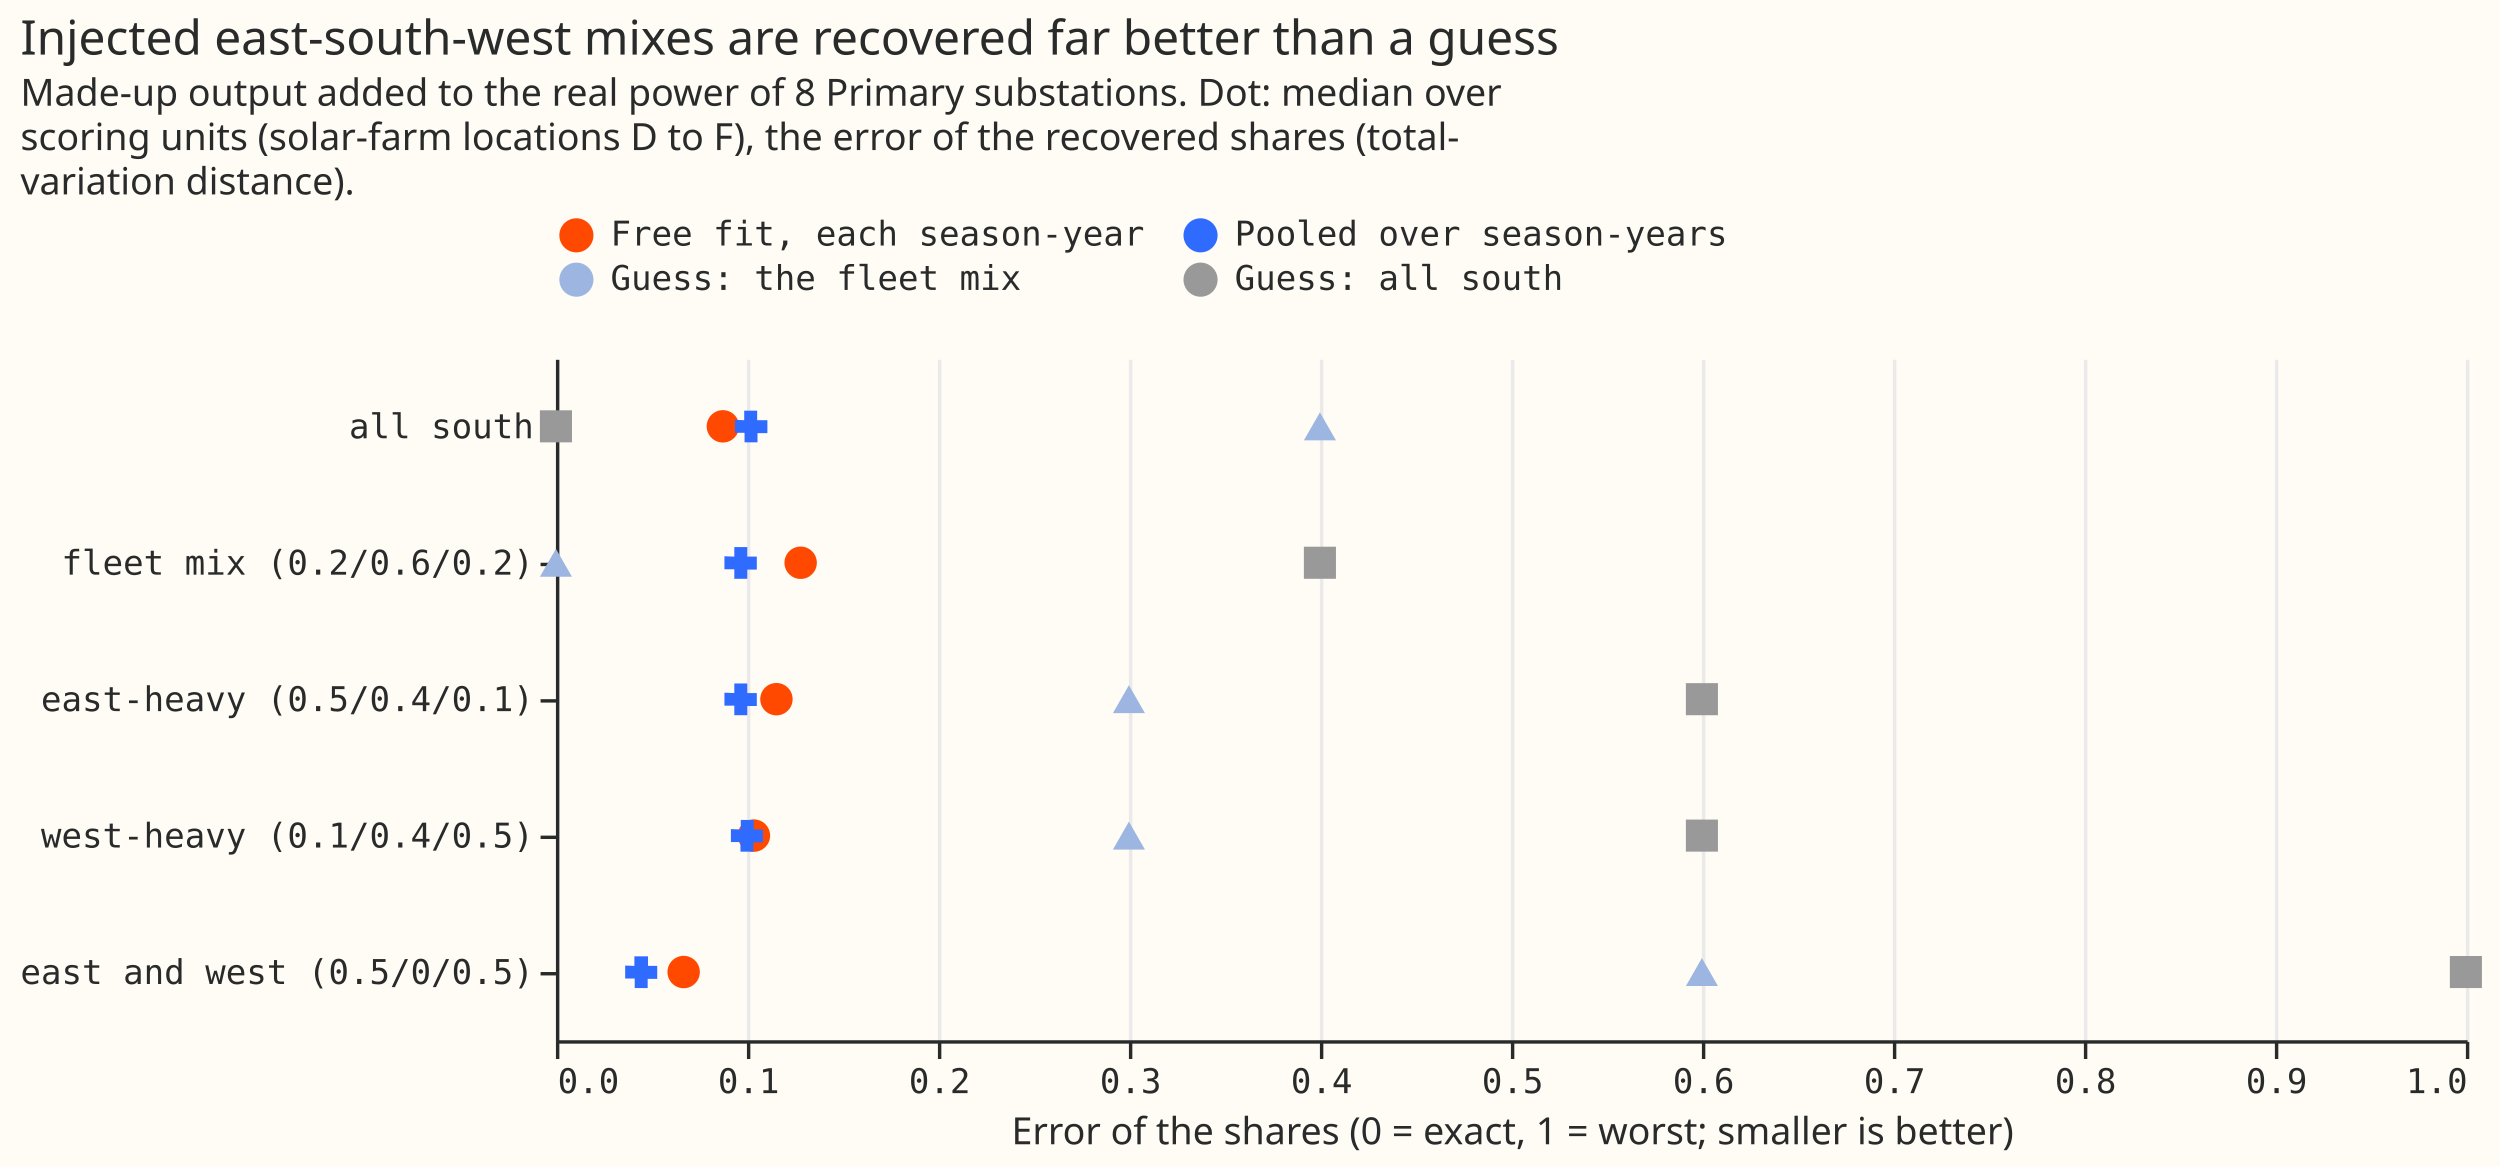
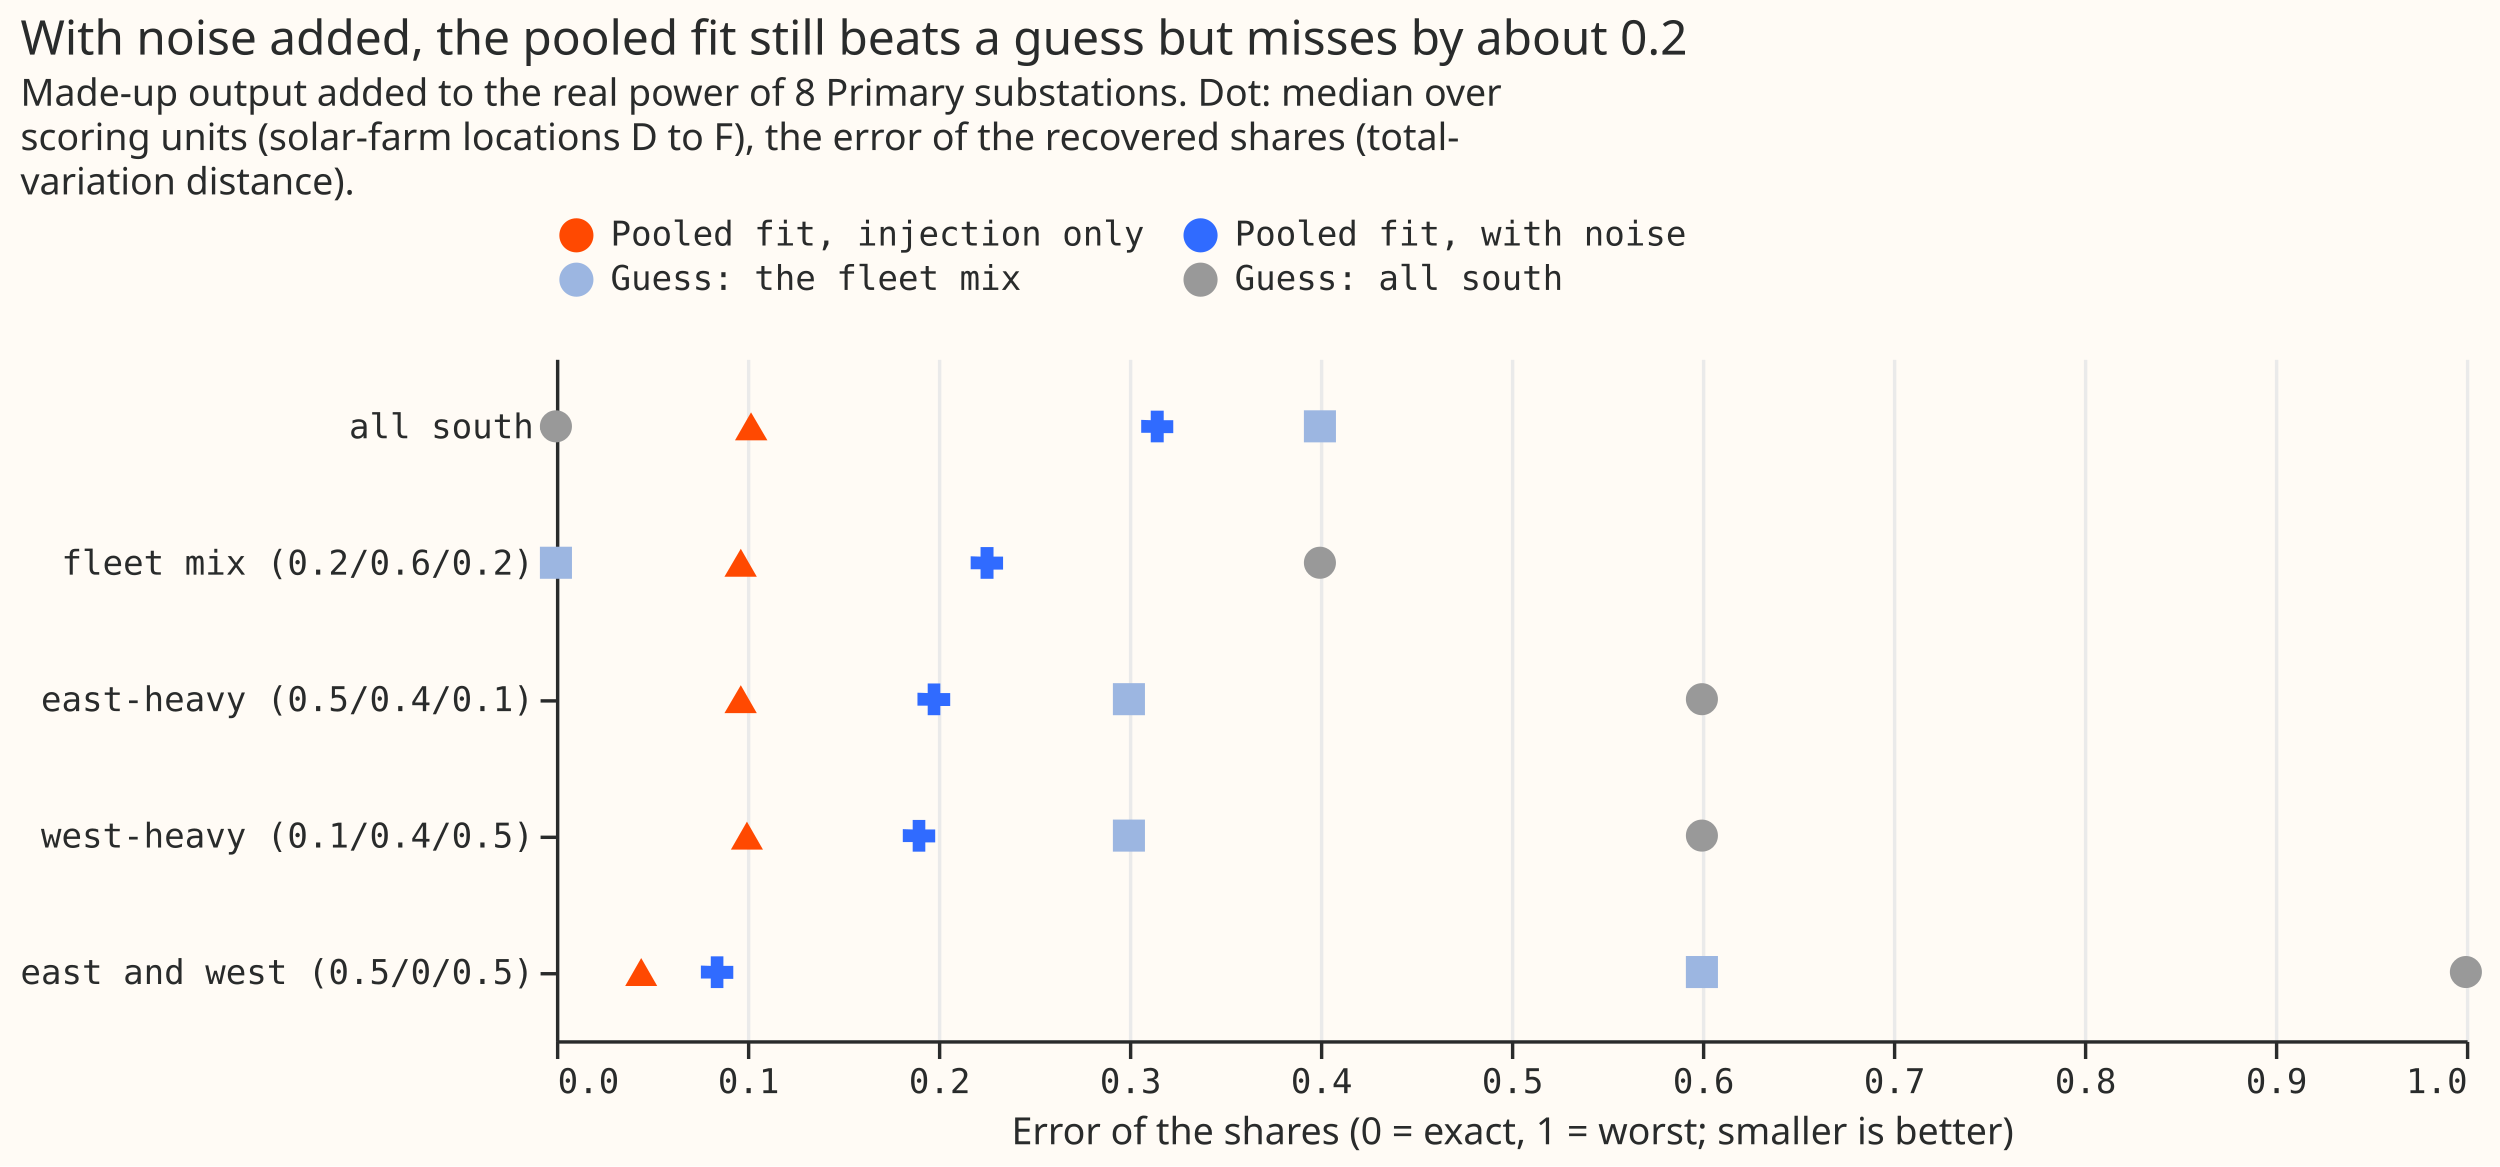
<svg xmlns="http://www.w3.org/2000/svg" width="733" height="342" class="marks" viewBox="0 0 733 342">
  <path fill="#fffbf5" d="M0 0h733v342H0z" />
  <g fill="none" stroke-miterlimit="10" aria-roledescription="group mark container" class="mark-group role-frame root">
    <path fill="#fffbf5" d="M163.5 105.5h560v200h-560Z" aria-hidden="true" class="background" />
    <g aria-hidden="true" class="mark-group role-axis">
      <path stroke="#eaeaea" d="M163.5 305.5v-200m56 200v-200m56 200v-200m56 200v-200m56 200v-200m56 200v-200m56 200v-200m56 200v-200m56 200v-200m56 200v-200m56 200v-200" class="mark-rule role-axis-grid" pointer-events="none" />
    </g>
    <g aria-label="X-axis titled 'Error of the shares (0 = exact, 1 = worst; smaller is better)' for a linear scale with values from 0.0 to 1.0" aria-roledescription="axis" class="mark-group role-axis" pointer-events="none">
      <path stroke="#292b2b" d="M163.5 305.5v5m56-5v5m56-5v5m56-5v5m56-5v5m56-5v5m56-5v5m56-5v5m56-5v5m56-5v5m56-5v5" class="mark-rule role-axis-tick" />
      <g fill="#292b2b" class="mark-text role-axis-label" font-family="Matter Semi Mono, Roboto Mono, monospace" font-size="10">
        <text transform="translate(163.5 320.5)">0.0</text>
        <text text-anchor="middle" transform="translate(219.5 320.5)">0.1</text>
        <text text-anchor="middle" transform="translate(275.5 320.5)">0.2</text>
        <text text-anchor="middle" transform="translate(331.5 320.5)">0.3</text>
        <text text-anchor="middle" transform="translate(387.5 320.5)">0.4</text>
        <text text-anchor="middle" transform="translate(443.5 320.5)">0.5</text>
        <text text-anchor="middle" transform="translate(499.5 320.5)">0.6</text>
        <text text-anchor="middle" transform="translate(555.5 320.5)">0.7</text>
        <text text-anchor="middle" transform="translate(611.5 320.5)">0.8</text>
        <text text-anchor="middle" transform="translate(667.5 320.5)">0.9</text>
        <text text-anchor="end" transform="translate(723.5 320.5)">1.0</text>
      </g>
      <path stroke="#292b2b" d="M163.5 305.5h560" class="mark-rule role-axis-domain" />
      <text fill="#292b2b" class="mark-text role-axis-title" font-family="Matter XH, DM Sans, sans-serif" font-size="11" text-anchor="middle" transform="translate(443.5 335.5)">Error of the shares (0 = exact, 1 = worst; smaller is better)</text>
    </g>
    <g aria-label="Y-axis for a discrete scale with 5 values: all south, fleet mix (0.2/0.6/0.2), east-heavy (0.5/0.4/0.1), west-heavy (0.1/0.4/0.5), east and west (0.5/0/0.5)" aria-roledescription="axis" class="mark-group role-axis" pointer-events="none">
      <path stroke="#292b2b" d="M163.5 125.5h-5m5 40h-5m5 40h-5m5 40h-5m5 40h-5" class="mark-rule role-axis-tick" />
      <g fill="#292b2b" class="mark-text role-axis-label" font-family="Matter Semi Mono, Roboto Mono, monospace" font-size="10" text-anchor="end">
        <text transform="translate(156.5 128.5)">all south</text>
        <text transform="translate(156.5 168.5)">fleet mix (0.2/0.6/0.2)</text>
        <text transform="translate(156.5 208.5)">east-heavy (0.5/0.4/0.1)</text>
        <text transform="translate(156.5 248.5)">west-heavy (0.1/0.4/0.5)</text>
        <text transform="translate(156.5 288.5)">east and west (0.5/0/0.5)</text>
      </g>
      <path stroke="#292b2b" d="M163.5 105.5v200" class="mark-rule role-axis-domain" />
    </g>
    <g aria-roledescription="symbol mark container" class="mark-symbol role-mark marks">
-       <path fill="#ff4901" d="M216.7 125a4.7 4.7 0 1 1-9.5 0 4.7 4.7 0 1 1 9.5 0" aria-label="Error of the shares (0 = exact, 1 = worst; smaller is better): 0.0873731627495; label: all south; arm: Free fit, each season-year" aria-roledescription="point" />
-       <path fill="#ff4901" d="M239.5 165a4.7 4.7 0 1 1-9.5 0 4.7 4.7 0 1 1 9.5 0" aria-label="Error of the shares (0 = exact, 1 = worst; smaller is better): 0.128169481774; label: fleet mix (0.2/0.6/0.2); arm: Free fit, each season-year" aria-roledescription="point" />
-       <path fill="#ff4901" d="M232.4 205a4.7 4.7 0 1 1-9.5 0 4.7 4.7 0 1 1 9.5 0" aria-label="Error of the shares (0 = exact, 1 = worst; smaller is better): 0.115377420641; label: east-heavy (0.5/0.4/0.1); arm: Free fit, each season-year" aria-roledescription="point" />
-       <path fill="#ff4901" d="M225.8 245a4.7 4.7 0 1 1-9.5 0 4.7 4.7 0 1 1 9.5 0" aria-label="Error of the shares (0 = exact, 1 = worst; smaller is better): 0.103711694461; label: west-heavy (0.1/0.4/0.5); arm: Free fit, each season-year" aria-roledescription="point" />
-       <path fill="#ff4901" d="M205.2 285a4.7 4.7 0 1 1-9.5 0 4.7 4.7 0 1 1 9.5 0" aria-label="Error of the shares (0 = exact, 1 = worst; smaller is better): 0.0668997194052; label: east and west (0.5/0/0.5); arm: Free fit, each season-year" aria-roledescription="point" />
-       <path fill="#306bff" d="M214.3 243.1v3.8h2.8v2.8h3.8V247h2.8v-3.8H221v-2.8h-3.8v2.8Z" aria-label="Error of the shares (0 = exact, 1 = worst; smaller is better): 0.1; label: west-heavy (0.1/0.4/0.5); arm: Pooled over season-years" aria-roledescription="point" />
-       <path fill="#306bff" d="M183.3 283.1v3.8h2.8v2.8h3.8V287h2.8v-3.8H190v-2.8h-4v2.8Z" aria-label="Error of the shares (0 = exact, 1 = worst; smaller is better): 0.0446379519263; label: east and west (0.5/0/0.5); arm: Pooled over season-years" aria-roledescription="point" />
-       <path fill="#306bff" d="M212.4 203.1v3.8h2.9v2.8h3.8V207h2.8v-3.8h-2.8v-2.8h-3.8v2.8Z" aria-label="Error of the shares (0 = exact, 1 = worst; smaller is better): 0.0967648149484; label: east-heavy (0.5/0.4/0.1); arm: Pooled over season-years" aria-roledescription="point" />
-       <path fill="#306bff" d="M212.4 163.1v3.8h2.9v2.8h3.8V167h2.8v-3.8h-2.8v-2.8h-3.8v2.8Z" aria-label="Error of the shares (0 = exact, 1 = worst; smaller is better): 0.0967559336125; label: fleet mix (0.2/0.6/0.2); arm: Pooled over season-years" aria-roledescription="point" />
-       <path fill="#306bff" d="M215.5 123.1v3.8h2.8v2.8h3.8V127h2.9v-3.8h-3v-2.8h-3.8v2.8Z" aria-label="Error of the shares (0 = exact, 1 = worst; smaller is better): 0.10221239982; label: all south; arm: Pooled over season-years" aria-roledescription="point" />
-       <path fill="#9cb6e1" d="m387 120.9-4.7 8.2h9.4Z" aria-label="Error of the shares (0 = exact, 1 = worst; smaller is better): 0.4; label: all south; arm: Guess: the fleet mix" aria-roledescription="point" />
-       <path fill="#999" d="M158.3 120.3h9.4v9.4h-9.4Z" aria-label="Error of the shares (0 = exact, 1 = worst; smaller is better): 0; label: all south; arm: Guess: all south" aria-roledescription="point" />
-       <path fill="#9cb6e1" d="m163 160.9-4.7 8.2h9.4Z" aria-label="Error of the shares (0 = exact, 1 = worst; smaller is better): 0; label: fleet mix (0.2/0.6/0.2); arm: Guess: the fleet mix" aria-roledescription="point" />
-       <path fill="#999" d="M382.3 160.3h9.4v9.4h-9.4Z" aria-label="Error of the shares (0 = exact, 1 = worst; smaller is better): 0.4; label: fleet mix (0.2/0.6/0.2); arm: Guess: all south" aria-roledescription="point" />
-       <path fill="#9cb6e1" d="m331 200.9-4.7 8.2h9.4Z" aria-label="Error of the shares (0 = exact, 1 = worst; smaller is better): 0.3; label: east-heavy (0.5/0.4/0.1); arm: Guess: the fleet mix" aria-roledescription="point" />
-       <path fill="#999" d="M494.3 200.3h9.4v9.4h-9.4Z" aria-label="Error of the shares (0 = exact, 1 = worst; smaller is better): 0.6; label: east-heavy (0.5/0.4/0.1); arm: Guess: all south" aria-roledescription="point" />
-       <path fill="#9cb6e1" d="m331 240.9-4.7 8.2h9.4Z" aria-label="Error of the shares (0 = exact, 1 = worst; smaller is better): 0.3; label: west-heavy (0.1/0.4/0.5); arm: Guess: the fleet mix" aria-roledescription="point" />
-       <path fill="#999" d="M494.3 240.3h9.4v9.4h-9.4Z" aria-label="Error of the shares (0 = exact, 1 = worst; smaller is better): 0.6; label: west-heavy (0.1/0.4/0.5); arm: Guess: all south" aria-roledescription="point" />
-       <path fill="#9cb6e1" d="m499 280.9-4.7 8.2h9.4Z" aria-label="Error of the shares (0 = exact, 1 = worst; smaller is better): 0.6; label: east and west (0.5/0/0.5); arm: Guess: the fleet mix" aria-roledescription="point" />
-       <path fill="#999" d="M718.3 280.3h9.4v9.4h-9.4Z" aria-label="Error of the shares (0 = exact, 1 = worst; smaller is better): 1; label: east and west (0.5/0/0.5); arm: Guess: all south" aria-roledescription="point" />
+       <path fill="#ff4901" d="m219 240.9-4.7 8.2h9.4Z" aria-label="Error of the shares (0 = exact, 1 = worst; smaller is better): 0.1; label: west-heavy (0.1/0.4/0.5); arm: Pooled fit, injection only" aria-roledescription="point" />
+       <path fill="#ff4901" d="m220.2 120.9-4.7 8.2h9.5Z" aria-label="Error of the shares (0 = exact, 1 = worst; smaller is better): 0.10221239982; label: all south; arm: Pooled fit, injection only" aria-roledescription="point" />
+       <path fill="#ff4901" d="m217.2 160.9-4.8 8.2h9.5Z" aria-label="Error of the shares (0 = exact, 1 = worst; smaller is better): 0.0967559336125; label: fleet mix (0.2/0.6/0.2); arm: Pooled fit, injection only" aria-roledescription="point" />
+       <path fill="#ff4901" d="m188 280.9-4.7 8.2h9.4Z" aria-label="Error of the shares (0 = exact, 1 = worst; smaller is better): 0.0446379519263; label: east and west (0.5/0/0.5); arm: Pooled fit, injection only" aria-roledescription="point" />
+       <path fill="#ff4901" d="m217.2 200.9-4.8 8.2h9.5Z" aria-label="Error of the shares (0 = exact, 1 = worst; smaller is better): 0.0967648149484; label: east-heavy (0.5/0.4/0.1); arm: Pooled fit, injection only" aria-roledescription="point" />
+       <path fill="#306bff" d="M205.5 283.1v3.8h2.9v2.8h3.7V287h2.9v-3.8h-2.9v-2.8h-3.7v2.8Z" aria-label="Error of the shares (0 = exact, 1 = worst; smaller is better): 0.0843796371628; label: east and west (0.5/0/0.5); arm: Pooled fit, with noise" aria-roledescription="point" />
+       <path fill="#306bff" d="M264.7 243.1v3.8h2.9v2.8h3.7V247h2.9v-3.8h-2.9v-2.8h-3.7v2.8Z" aria-label="Error of the shares (0 = exact, 1 = worst; smaller is better): 0.190087565535; label: west-heavy (0.1/0.4/0.5); arm: Pooled fit, with noise" aria-roledescription="point" />
+       <path fill="#306bff" d="M284.6 163.1v3.8h2.9v2.8h3.8V167h2.8v-3.8h-2.8v-2.8h-3.8v2.8Z" aria-label="Error of the shares (0 = exact, 1 = worst; smaller is better): 0.225651851253; label: fleet mix (0.2/0.6/0.2); arm: Pooled fit, with noise" aria-roledescription="point" />
+       <path fill="#306bff" d="M334.6 123.1v3.8h2.8v2.8h3.8V127h2.8v-3.8h-2.8v-2.8h-3.8v2.8Z" aria-label="Error of the shares (0 = exact, 1 = worst; smaller is better): 0.314811492199; label: all south; arm: Pooled fit, with noise" aria-roledescription="point" />
+       <path fill="#306bff" d="M269 203.1v3.8h3v2.8h3.7V207h2.9v-3.8h-2.9v-2.8H272v2.8Z" aria-label="Error of the shares (0 = exact, 1 = worst; smaller is better): 0.197883620819; label: east-heavy (0.5/0.4/0.1); arm: Pooled fit, with noise" aria-roledescription="point" />
+       <path fill="#9cb6e1" d="M382.3 120.3h9.4v9.4h-9.4Z" aria-label="Error of the shares (0 = exact, 1 = worst; smaller is better): 0.4; label: all south; arm: Guess: the fleet mix" aria-roledescription="point" />
+       <path fill="#999" d="M167.7 125a4.7 4.7 0 1 1-9.4 0 4.7 4.7 0 1 1 9.4 0" aria-label="Error of the shares (0 = exact, 1 = worst; smaller is better): 0; label: all south; arm: Guess: all south" aria-roledescription="point" />
+       <path fill="#9cb6e1" d="M158.3 160.3h9.4v9.4h-9.4Z" aria-label="Error of the shares (0 = exact, 1 = worst; smaller is better): 0; label: fleet mix (0.2/0.6/0.2); arm: Guess: the fleet mix" aria-roledescription="point" />
+       <path fill="#999" d="M391.7 165a4.7 4.7 0 1 1-9.4 0 4.7 4.7 0 1 1 9.4 0" aria-label="Error of the shares (0 = exact, 1 = worst; smaller is better): 0.4; label: fleet mix (0.2/0.6/0.2); arm: Guess: all south" aria-roledescription="point" />
+       <path fill="#9cb6e1" d="M326.3 200.3h9.4v9.4h-9.4Z" aria-label="Error of the shares (0 = exact, 1 = worst; smaller is better): 0.3; label: east-heavy (0.5/0.4/0.1); arm: Guess: the fleet mix" aria-roledescription="point" />
+       <path fill="#999" d="M503.7 205a4.7 4.7 0 1 1-9.4 0 4.7 4.7 0 1 1 9.4 0" aria-label="Error of the shares (0 = exact, 1 = worst; smaller is better): 0.6; label: east-heavy (0.5/0.4/0.1); arm: Guess: all south" aria-roledescription="point" />
+       <path fill="#9cb6e1" d="M326.3 240.3h9.4v9.4h-9.4Z" aria-label="Error of the shares (0 = exact, 1 = worst; smaller is better): 0.3; label: west-heavy (0.1/0.4/0.5); arm: Guess: the fleet mix" aria-roledescription="point" />
+       <path fill="#999" d="M503.7 245a4.7 4.7 0 1 1-9.4 0 4.7 4.7 0 1 1 9.4 0" aria-label="Error of the shares (0 = exact, 1 = worst; smaller is better): 0.6; label: west-heavy (0.1/0.4/0.5); arm: Guess: all south" aria-roledescription="point" />
+       <path fill="#9cb6e1" d="M494.3 280.3h9.4v9.4h-9.4Z" aria-label="Error of the shares (0 = exact, 1 = worst; smaller is better): 0.6; label: east and west (0.5/0/0.5); arm: Guess: the fleet mix" aria-roledescription="point" />
+       <path fill="#999" d="M727.7 285a4.7 4.7 0 1 1-9.4 0 4.7 4.7 0 1 1 9.4 0" aria-label="Error of the shares (0 = exact, 1 = worst; smaller is better): 1; label: east and west (0.5/0/0.5); arm: Guess: all south" aria-roledescription="point" />
    </g>
-     <g aria-label="Symbol legend for fill color with 4 values: Free fit, each season-year, Pooled over season-years, Guess: the fleet mix, Guess: all south" aria-roledescription="legend" class="mark-group role-legend">
-       <path d="M163 63h344v24H163Z" aria-hidden="true" class="background" pointer-events="none" />
+     <g aria-label="Symbol legend for fill color with 4 values: Pooled fit, injection only, Pooled fit, with noise, Guess: the fleet mix, Guess: all south" aria-roledescription="legend" class="mark-group role-legend">
+       <path d="M163 63h332v24H163Z" aria-hidden="true" class="background" pointer-events="none" />
      <g class="mark-group role-legend-entry">
        <g aria-roledescription="group mark container" class="mark-group role-scope" pointer-events="none">
          <path d="M163 63h172v11H163Z" aria-hidden="true" class="background" />
          <path fill="#ff4901" d="M174 69a5 5 0 1 1-10 0 5 5 0 1 1 10 0" class="mark-symbol role-legend-symbol" />
-           <text fill="#292b2b" class="mark-text role-legend-label" font-family="Matter Semi Mono, Roboto Mono, monospace" font-size="10" transform="translate(179 72)">Free fit, each season-year</text>
-           <path d="M346 63h160v11H346Z" aria-hidden="true" class="background" />
+           <text fill="#292b2b" class="mark-text role-legend-label" font-family="Matter Semi Mono, Roboto Mono, monospace" font-size="10" transform="translate(179 72)">Pooled fit, injection only</text>
+           <path d="M346 63h148v11H346Z" aria-hidden="true" class="background" />
          <path fill="#306bff" d="M357 69a5 5 0 1 1-10 0 5 5 0 1 1 10 0" class="mark-symbol role-legend-symbol" />
-           <text fill="#292b2b" class="mark-text role-legend-label" font-family="Matter Semi Mono, Roboto Mono, monospace" font-size="10" transform="translate(362 72)">Pooled over season-years</text>
+           <text fill="#292b2b" class="mark-text role-legend-label" font-family="Matter Semi Mono, Roboto Mono, monospace" font-size="10" transform="translate(362 72)">Pooled fit, with noise</text>
          <path d="M163 76h172v11H163Z" aria-hidden="true" class="background" />
          <path fill="#9cb6e1" d="M174 82a5 5 0 1 1-10 0 5 5 0 1 1 10 0" class="mark-symbol role-legend-symbol" />
          <text fill="#292b2b" class="mark-text role-legend-label" font-family="Matter Semi Mono, Roboto Mono, monospace" font-size="10" transform="translate(179 85)">Guess: the fleet mix</text>
-           <path d="M346 76h160v11H346Z" aria-hidden="true" class="background" />
+           <path d="M346 76h148v11H346Z" aria-hidden="true" class="background" />
          <path fill="#999" d="M357 82a5 5 0 1 1-10 0 5 5 0 1 1 10 0" class="mark-symbol role-legend-symbol" />
          <text fill="#292b2b" class="mark-text role-legend-label" font-family="Matter Semi Mono, Roboto Mono, monospace" font-size="10" transform="translate(362 85)">Guess: all south</text>
        </g>
      </g>
    </g>
    <g fill="#292b2b" class="mark-group role-title" font-family="Matter XH, DM Sans, sans-serif" pointer-events="none">
-       <text aria-label="Title text 'Injected east-south-west mixes are recovered far better than a guess'" aria-roledescription="title" class="mark-text role-title-text" font-size="14" transform="translate(6 16)">Injected east-south-west mixes are recovered far better than a guess</text>
+       <text aria-label="Title text 'With noise added, the pooled fit still beats a guess but misses by about 0.2'" aria-roledescription="title" class="mark-text role-title-text" font-size="14" transform="translate(6 16)">With noise added, the pooled fit still beats a guess but misses by about 0.2</text>
      <text aria-label="Subtitle text 'Made-up output added to the real power of 8 Primary substations. Dot: median over scoring units (solar-farm locations D to F), the error of the recovered shares (total- variation distance).'" aria-roledescription="subtitle" class="mark-text role-title-subtitle" font-size="11" transform="translate(6 31)">
        <tspan>Made-up output added to the real power of 8 Primary substations. Dot: median over</tspan>
        <tspan x="0" dy="13">scoring units (solar-farm locations D to F), the error of the recovered shares (total-</tspan>
        <tspan x="0" dy="13">variation distance).</tspan>
      </text>
    </g>
  </g>
</svg>
